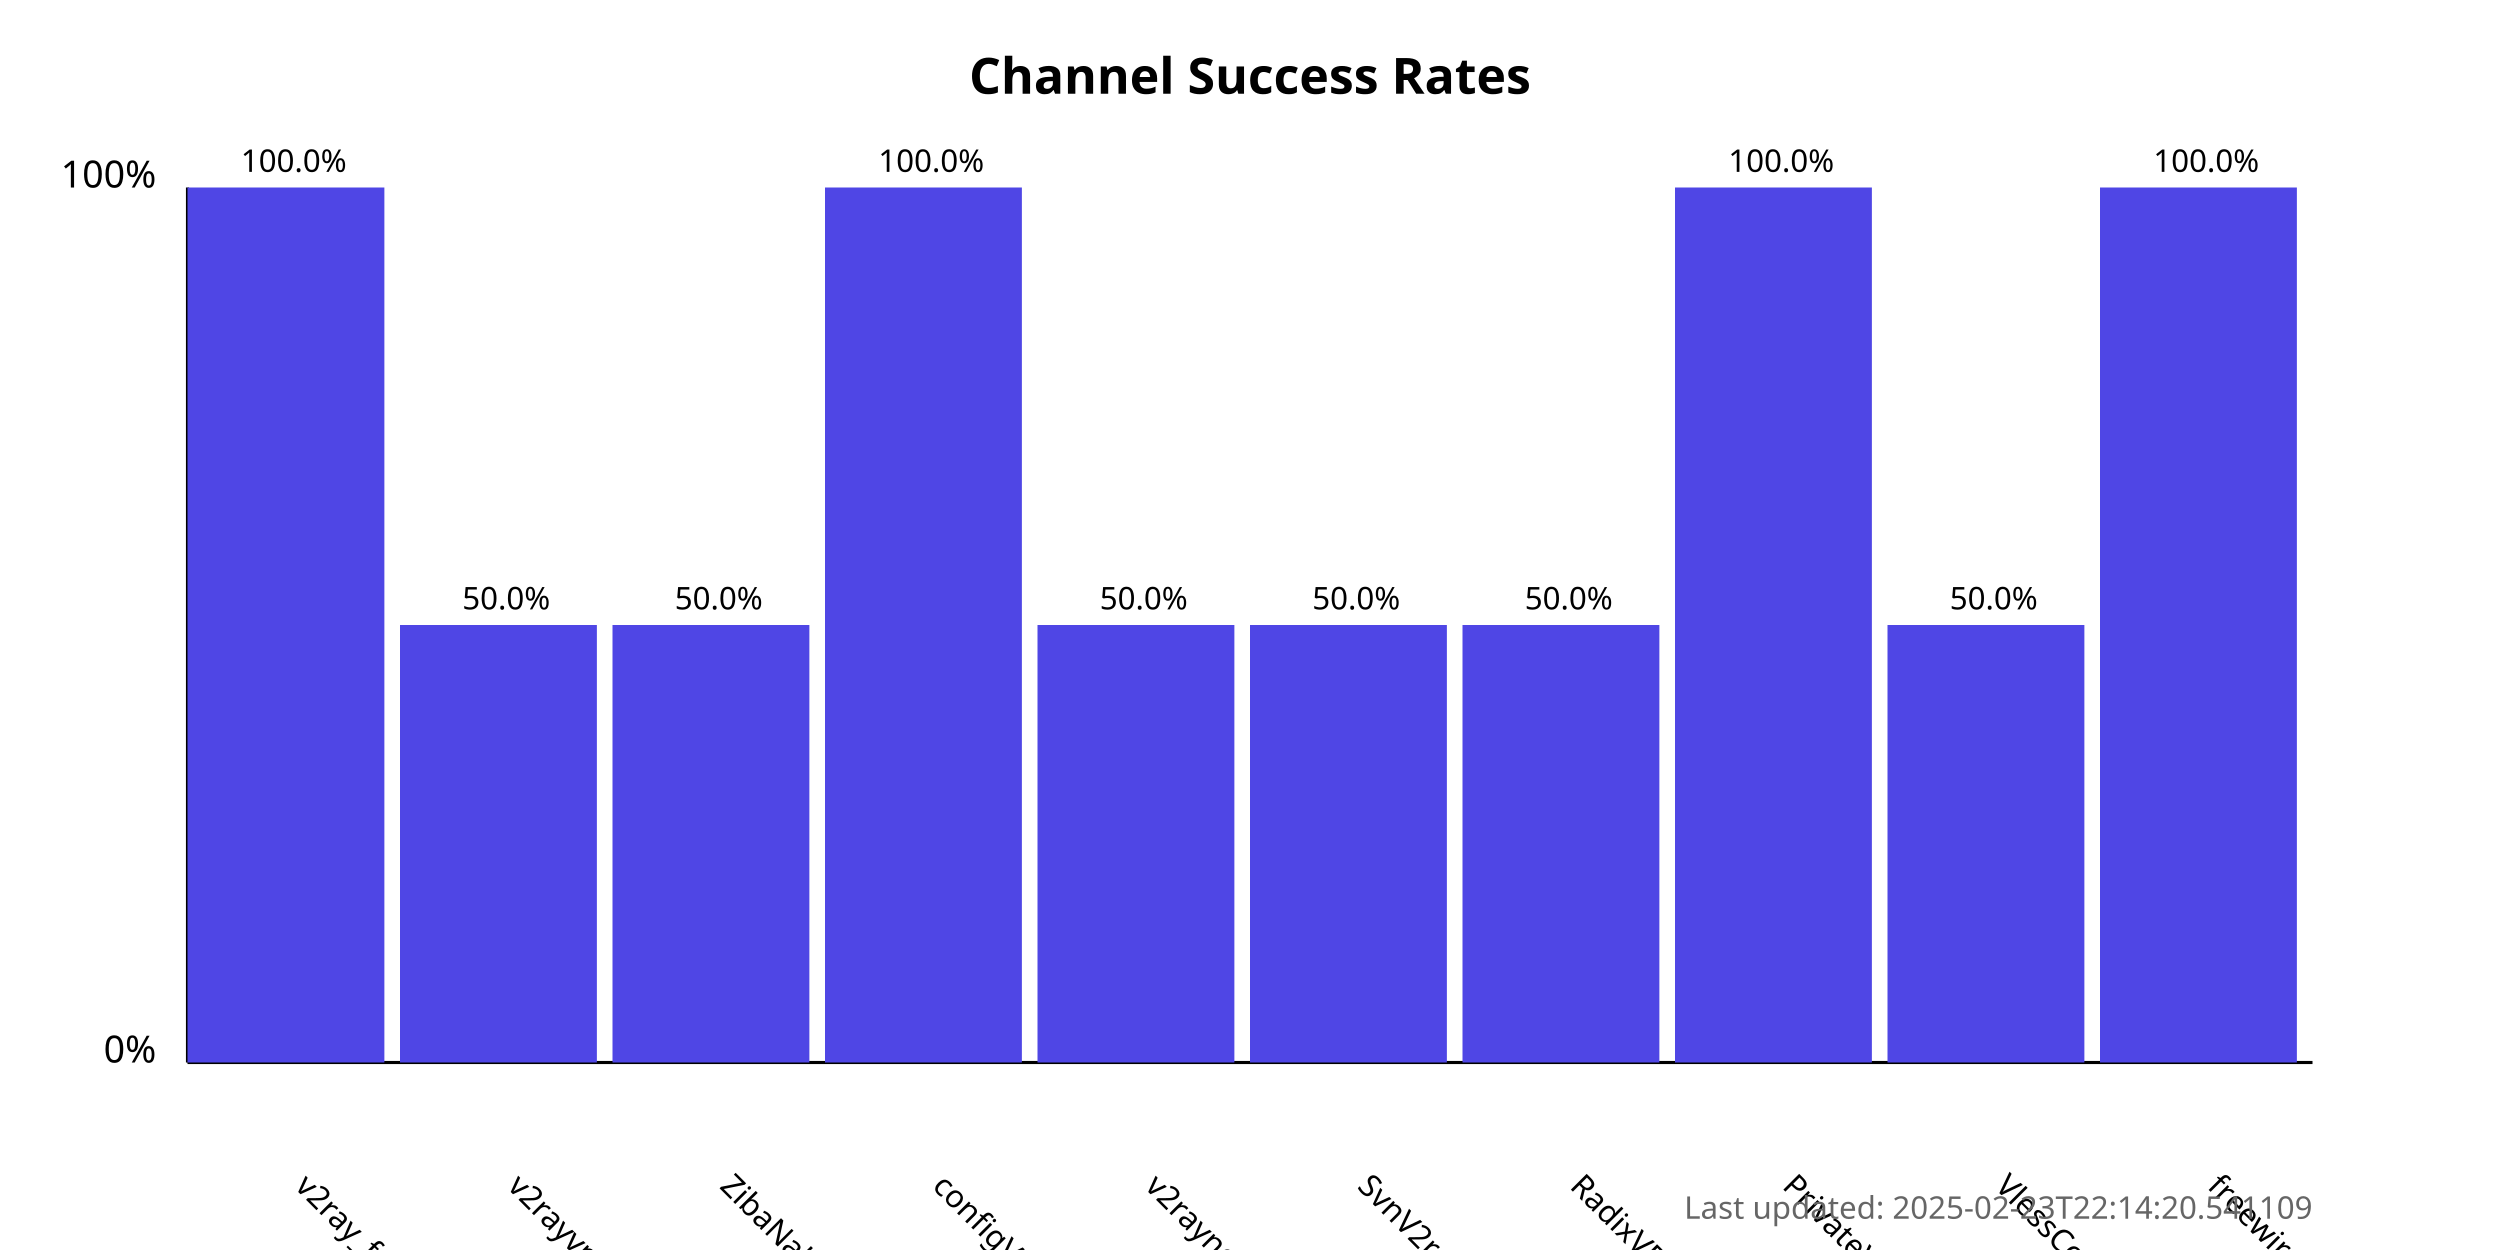
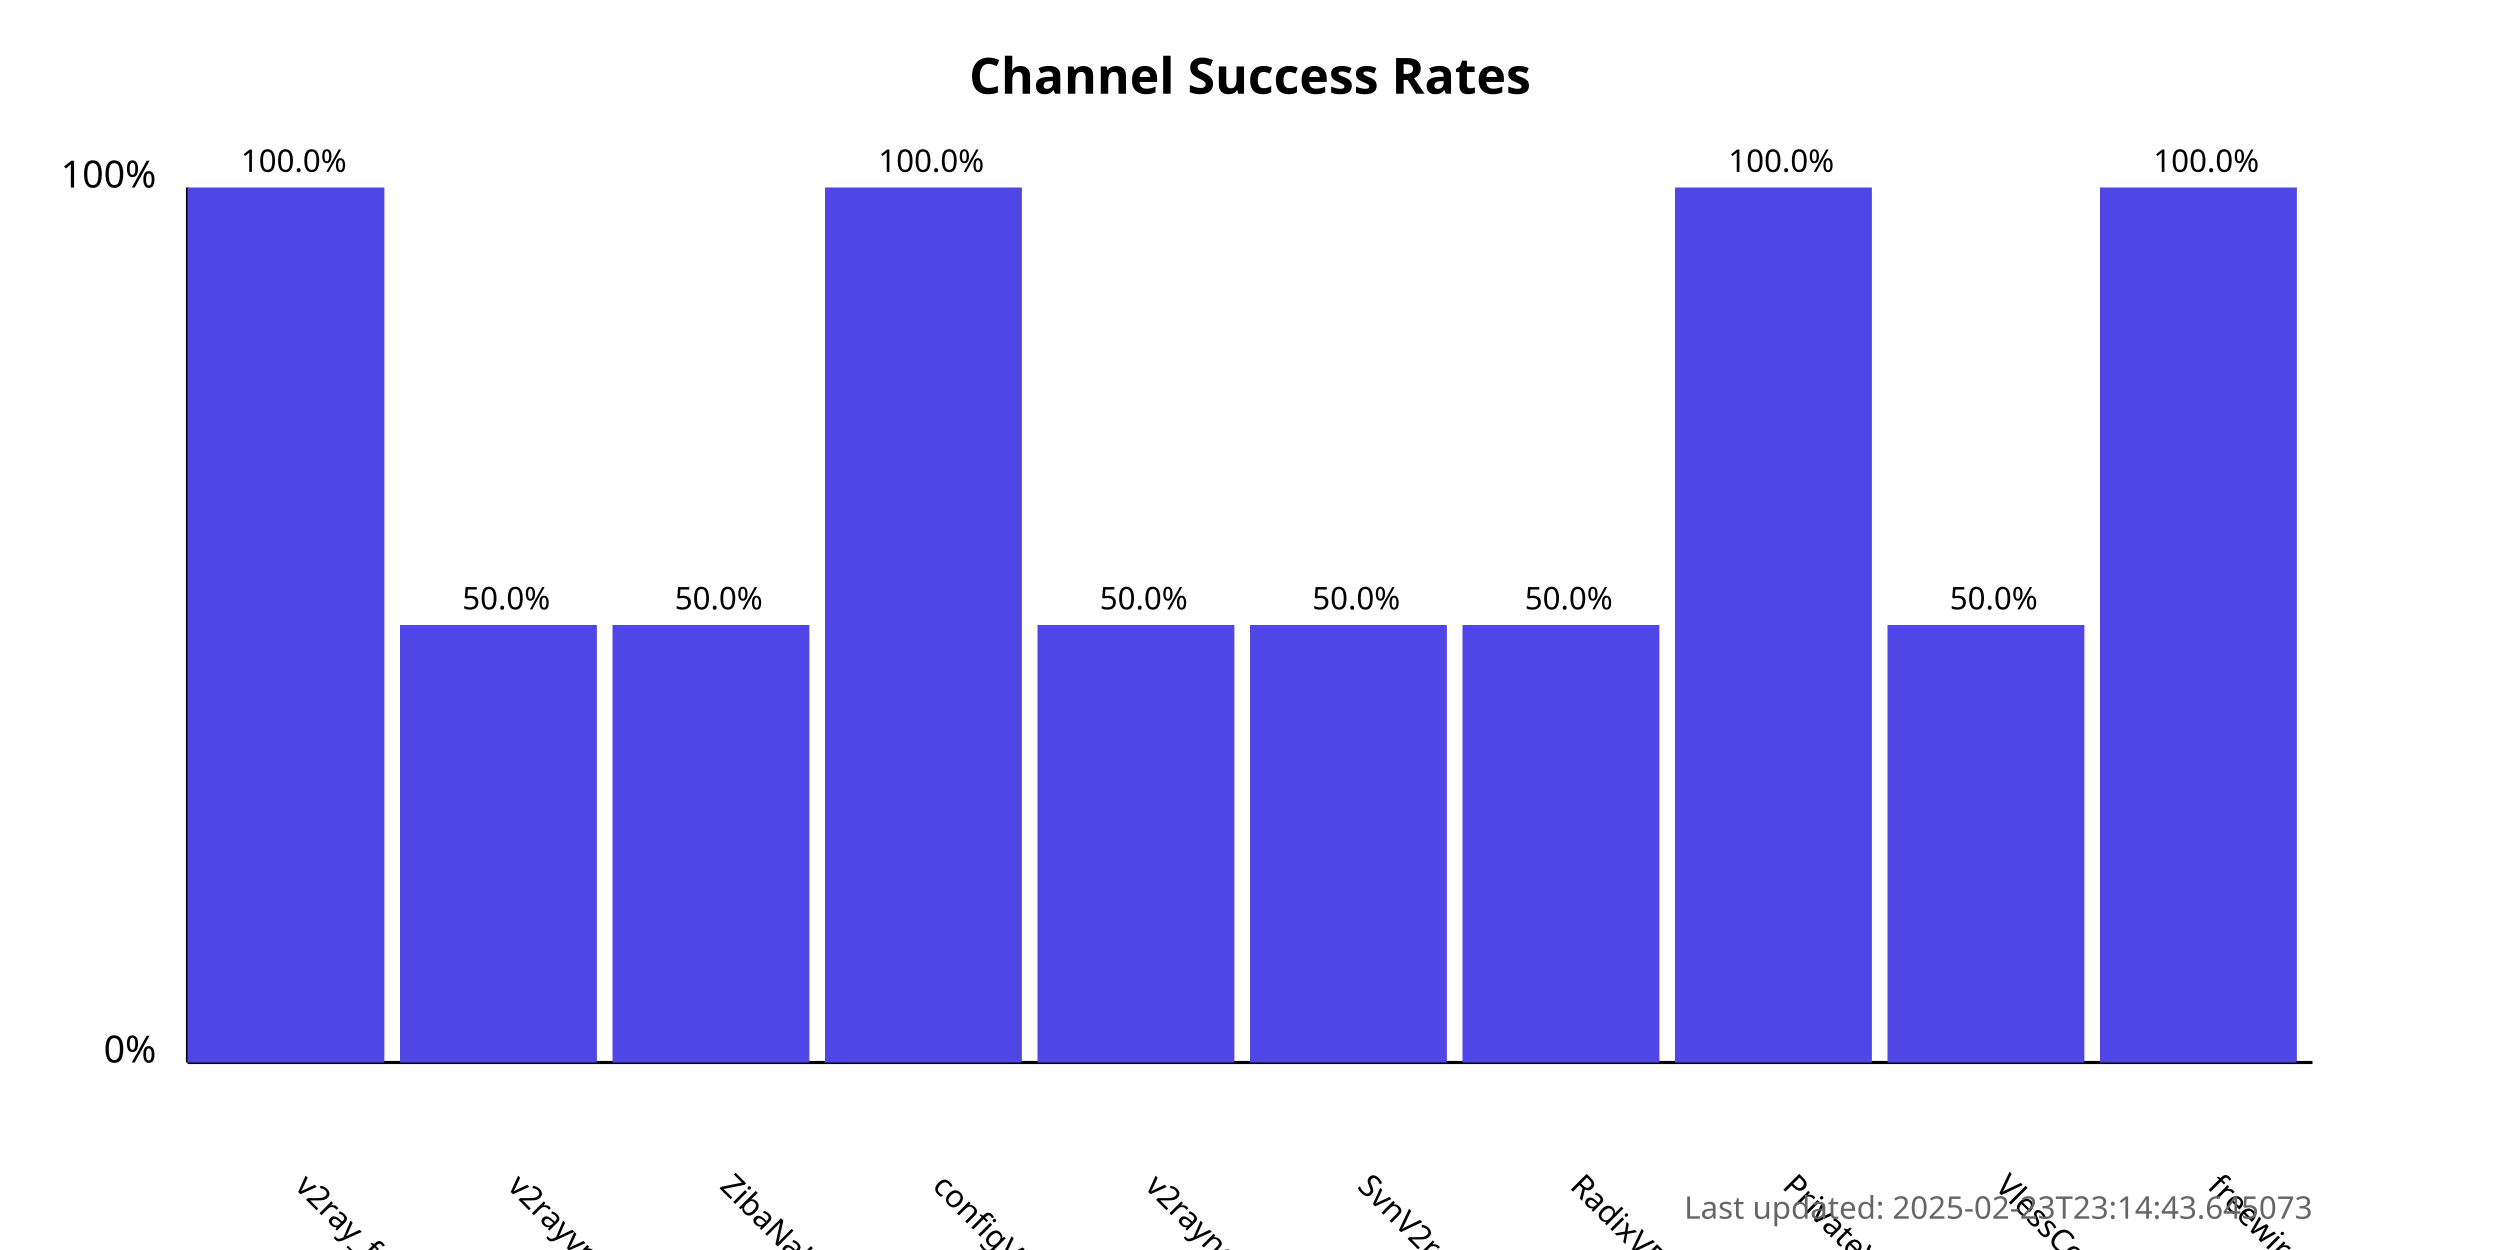
<svg xmlns="http://www.w3.org/2000/svg" width="800" height="400">
  <style>
            .chart-title { font: bold 16px sans-serif; }
            .axis-label { font: 12px sans-serif; }
            .tick-label { font: 10px sans-serif; }
            .bar { fill: #4f46e5; }
            .bar:hover { fill: #6366f1; }
            .timestamp { font: 10px sans-serif; fill: #666; }
        </style>
  <text x="400.0" y="30" text-anchor="middle" class="chart-title">
            Channel Success Rates
        </text>
  <line x1="60" y1="340" x2="60" y2="60" stroke="black" stroke-width="1" />
  <line x1="60" y1="340" x2="740" y2="340" stroke="black" stroke-width="1" />
  <text x="50" y="340" text-anchor="end" class="axis-label">0%</text>
  <text x="50" y="60" text-anchor="end" class="axis-label">100%</text>
  <g>
    <rect x="60" y="60.0" width="63.0" height="280.0" class="bar" />
    <text x="94.0" y="380" transform="rotate(45, 94.0, 380)" text-anchor="start" class="tick-label">
                v2ray_free_conf
            </text>
    <text x="94.0" y="55.0" text-anchor="middle" class="tick-label">
                100.0%
            </text>
  </g>
  <g>
    <rect x="128.0" y="200.0" width="63.0" height="140.0" class="bar" />
    <text x="162.0" y="380" transform="rotate(45, 162.0, 380)" text-anchor="start" class="tick-label">
                v2rayvpno
            </text>
    <text x="162.0" y="195.0" text-anchor="middle" class="tick-label">
                50.0%
            </text>
  </g>
  <g>
    <rect x="196.0" y="200.0" width="63.0" height="140.0" class="bar" />
    <text x="230.0" y="380" transform="rotate(45, 230.0, 380)" text-anchor="start" class="tick-label">
                ZibaNabz
            </text>
    <text x="230.0" y="195.0" text-anchor="middle" class="tick-label">
                50.0%
            </text>
  </g>
  <g>
    <rect x="264.0" y="60.0" width="63.0" height="280.0" class="bar" />
    <text x="298.0" y="380" transform="rotate(45, 298.0, 380)" text-anchor="start" class="tick-label">
                configV2rayForFree
            </text>
    <text x="298.0" y="55.0" text-anchor="middle" class="tick-label">
                100.0%
            </text>
  </g>
  <g>
    <rect x="332.0" y="200.0" width="63.0" height="140.0" class="bar" />
    <text x="366.0" y="380" transform="rotate(45, 366.0, 380)" text-anchor="start" class="tick-label">
                v2rayngvpn
            </text>
    <text x="366.0" y="195.0" text-anchor="middle" class="tick-label">
                50.0%
            </text>
  </g>
  <g>
    <rect x="400.0" y="200.0" width="63.0" height="140.0" class="bar" />
    <text x="434.0" y="380" transform="rotate(45, 434.0, 380)" text-anchor="start" class="tick-label">
                SvnV2ray
            </text>
    <text x="434.0" y="195.0" text-anchor="middle" class="tick-label">
                50.0%
            </text>
  </g>
  <g>
    <rect x="468.0" y="200.0" width="63.0" height="140.0" class="bar" />
    <text x="502.0" y="380" transform="rotate(45, 502.0, 380)" text-anchor="start" class="tick-label">
                RadixVPN
            </text>
    <text x="502.0" y="195.0" text-anchor="middle" class="tick-label">
                50.0%
            </text>
  </g>
  <g>
    <rect x="536.0" y="60.0" width="63.0" height="280.0" class="bar" />
    <text x="570.0" y="380" transform="rotate(45, 570.0, 380)" text-anchor="start" class="tick-label">
                PrivateVPNs
            </text>
    <text x="570.0" y="55.0" text-anchor="middle" class="tick-label">
                100.0%
            </text>
  </g>
  <g>
    <rect x="604.0" y="200.0" width="63.0" height="140.0" class="bar" />
    <text x="638.0" y="380" transform="rotate(45, 638.0, 380)" text-anchor="start" class="tick-label">
                VlessConfig
            </text>
    <text x="638.0" y="195.0" text-anchor="middle" class="tick-label">
                50.0%
            </text>
  </g>
  <g>
    <rect x="672.0" y="60.0" width="63.0" height="280.0" class="bar" />
    <text x="706.0" y="380" transform="rotate(45, 706.0, 380)" text-anchor="start" class="tick-label">
                freewireguard
            </text>
    <text x="706.0" y="55.0" text-anchor="middle" class="tick-label">
                100.0%
            </text>
  </g>
  <text x="740" y="390" text-anchor="end" class="timestamp">
-             Last updated: 2025-02-23T22:14:20.541109
+             Last updated: 2025-02-23T23:14:43.645073
        </text>
</svg>
